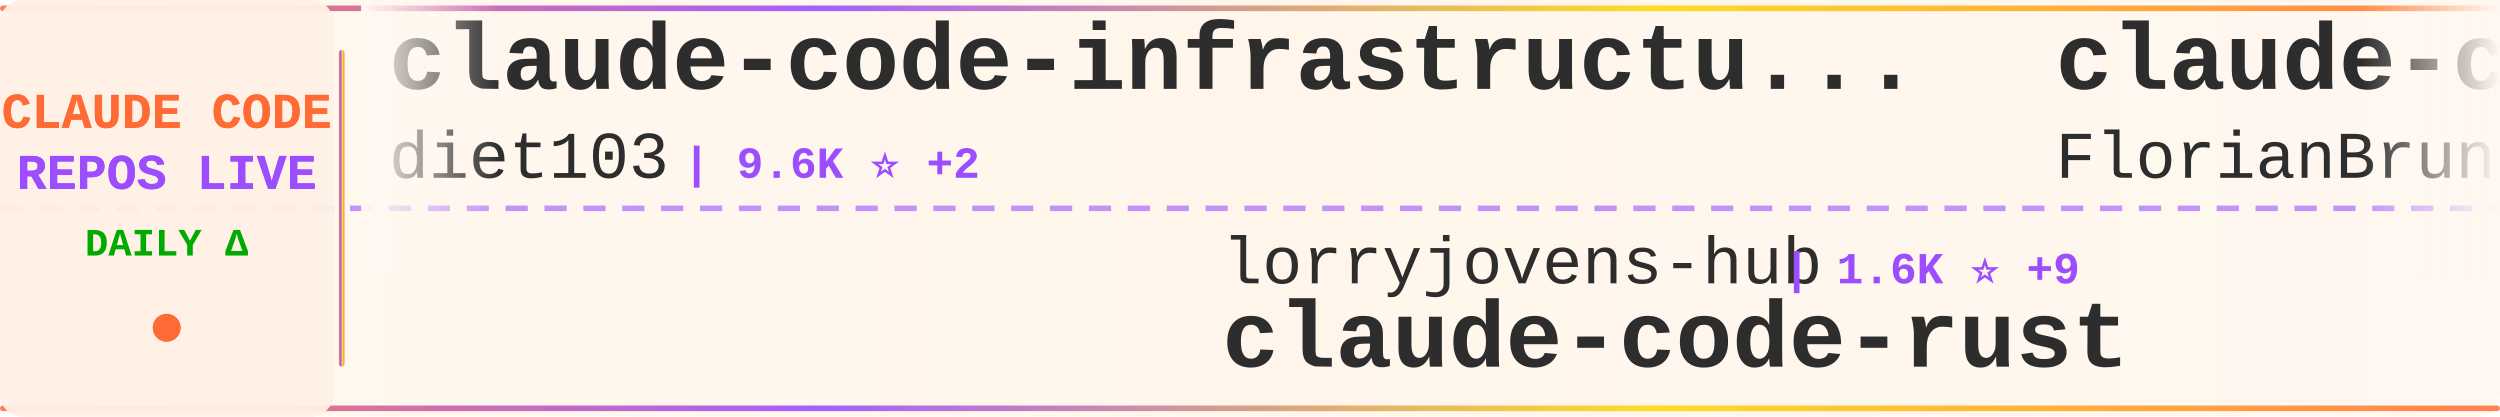
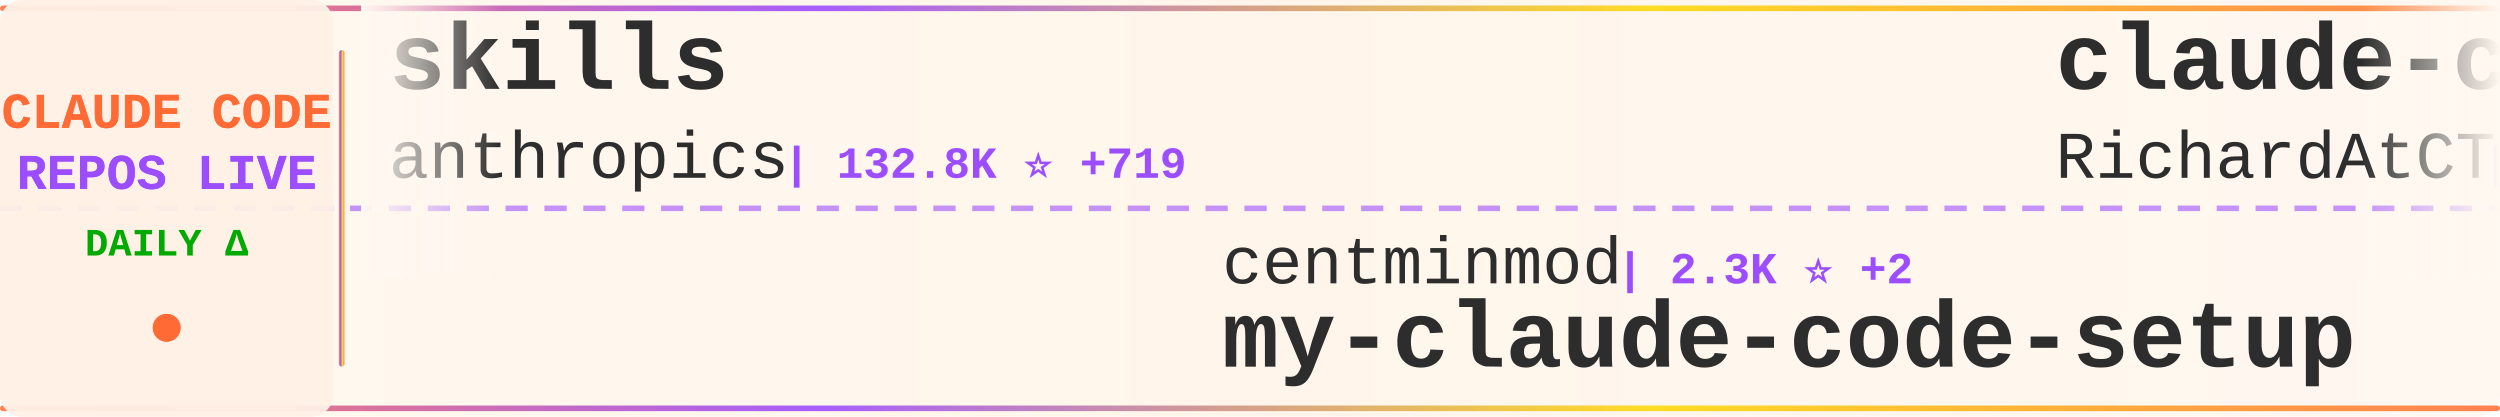
<svg xmlns="http://www.w3.org/2000/svg" width="900" height="150">
  <defs>
    <linearGradient id="tickerBg" x1="0%" y1="0%" x2="100%" y2="0%">
      <stop offset="0%" style="stop-color:#fff8f0;stop-opacity:0.98" />
      <stop offset="50%" style="stop-color:#fff5eb;stop-opacity:1" />
      <stop offset="100%" style="stop-color:#fff8f0;stop-opacity:0.98" />
    </linearGradient>
    <linearGradient id="borderGrad" x1="0%" y1="0%" x2="100%" y2="0%">
      <stop offset="0%" style="stop-color:#FF6B35;stop-opacity:0.85">
        <animate attributeName="stop-opacity" values="0.85;1;0.85" dur="2s" repeatCount="indefinite" />
      </stop>
      <stop offset="33%" style="stop-color:#9C4EFF;stop-opacity:0.9">
        <animate attributeName="stop-opacity" values="0.9;1;0.9" dur="2.2s" repeatCount="indefinite" />
      </stop>
      <stop offset="66%" style="stop-color:#FFD700;stop-opacity:0.85">
        <animate attributeName="stop-opacity" values="0.85;1;0.85" dur="1.8s" repeatCount="indefinite" />
      </stop>
      <stop offset="100%" style="stop-color:#FF6B35;stop-opacity:0.85">
        <animate attributeName="stop-opacity" values="0.85;1;0.85" dur="2s" repeatCount="indefinite" />
      </stop>
    </linearGradient>
    <filter id="textGlow">
      <feGaussianBlur stdDeviation="0.15" result="coloredBlur" />
      <feMerge>
        <feMergeNode in="coloredBlur" />
        <feMergeNode in="SourceGraphic" />
      </feMerge>
    </filter>
    <filter id="metricGlow">
      <feGaussianBlur stdDeviation="0.2" result="coloredBlur" />
      <feMerge>
        <feMergeNode in="coloredBlur" />
        <feMergeNode in="SourceGraphic" />
      </feMerge>
    </filter>
    <linearGradient id="leftFade" x1="0%" y1="0%" x2="100%" y2="0%">
      <stop offset="0%" style="stop-color:#fff8f0;stop-opacity:1" />
      <stop offset="100%" style="stop-color:#fff8f0;stop-opacity:0" />
    </linearGradient>
    <linearGradient id="rightFade" x1="0%" y1="0%" x2="100%" y2="0%">
      <stop offset="0%" style="stop-color:#fff8f0;stop-opacity:0" />
      <stop offset="100%" style="stop-color:#fff8f0;stop-opacity:1" />
    </linearGradient>
  </defs>
  <rect width="900" height="150" fill="url(#tickerBg)" rx="8" />
  <rect x="0" y="2" width="900" height="2" fill="url(#borderGrad)" rx="1" />
  <rect x="0" y="146" width="900" height="2" fill="url(#borderGrad)" rx="1" />
  <line x1="0" y1="75" x2="900" y2="75" stroke="#9C4EFF" stroke-width="2" stroke-dasharray="8 6" opacity="0.6" />
  <rect x="0" y="0" width="120" height="150" fill="#fff0e6" opacity="0.95" rx="8" />
  <text x="60" y="46" font-family="'Courier New', monospace" font-size="18" font-weight="bold" fill="#FF6B35" text-anchor="middle" filter="url(#textGlow)">
    CLAUDE CODE
  </text>
  <text x="60" y="68" font-family="'Courier New', monospace" font-size="18" font-weight="bold" fill="#9C4EFF" text-anchor="middle" filter="url(#textGlow)">
    REPOS LIVE
  </text>
  <text x="60" y="92" font-family="'Courier New', monospace" font-size="14" font-weight="bold" fill="#00aa00" text-anchor="middle">
    DAILY Δ
  </text>
  <circle cx="60" cy="118" r="5" fill="#FF6B35" filter="url(#metricGlow)">
    <animate attributeName="r" values="4;6;4" dur="1.5s" repeatCount="indefinite" />
    <animate attributeName="opacity" values="0.6;1;0.6" dur="1.5s" repeatCount="indefinite" />
  </circle>
  <rect x="122" y="18" width="2" height="114" fill="url(#borderGrad)" rx="1" />
  <clipPath id="tickerClip">
    <rect x="130" y="0" width="770" height="150" />
  </clipPath>
  <g clip-path="url(#tickerClip)">
    <g id="tickerItems">
      <animateTransform attributeName="transform" attributeType="XML" type="translate" from="0 0" to="-3000 0" dur="54s" repeatCount="indefinite" />
      <g transform="translate(0, 0)">
-         <text x="140" y="32" font-family="'Courier New', monospace" font-size="34" font-weight="bold" fill="#2d2d2d">claude-code-infrastructu...</text>
-         <text x="140" y="64" font-family="'Courier New', monospace" font-size="24" font-weight="normal" fill="#2d2d2d" opacity="1.0">diet103</text>
-         <text x="246" y="64" font-family="'Courier New', monospace" font-size="16" font-weight="bold" fill="#9C4EFF"> | 9.6K ⭐ +2</text>
+         <text x="140" y="32" font-family="'Courier New', monospace" font-size="34" font-weight="bold" fill="#2d2d2d">skills</text>
+         <text x="140" y="64" font-family="'Courier New', monospace" font-size="24" font-weight="normal" fill="#2d2d2d" opacity="1.0">anthropics</text>
+         <text x="282" y="64" font-family="'Courier New', monospace" font-size="16" font-weight="bold" fill="#9C4EFF"> | 132.8K ⭐ +719</text>
      </g>
      <g transform="translate(300, 0)">
-         <text x="140" y="102" font-family="'Courier New', monospace" font-size="24" font-weight="normal" fill="#2d2d2d" opacity="1.0">lorryjovens-hub</text>
-         <text x="342" y="102" font-family="'Courier New', monospace" font-size="16" font-weight="bold" fill="#9C4EFF"> | 1.6K ⭐ +9</text>
-         <text x="140" y="132" font-family="'Courier New', monospace" font-size="34" font-weight="bold" fill="#2d2d2d">claude-code-rust</text>
+         <text x="140" y="102" font-family="'Courier New', monospace" font-size="24" font-weight="normal" fill="#2d2d2d" opacity="1.0">centminmod</text>
+         <text x="282" y="102" font-family="'Courier New', monospace" font-size="16" font-weight="bold" fill="#9C4EFF"> | 2.3K ⭐ +2</text>
+         <text x="140" y="132" font-family="'Courier New', monospace" font-size="34" font-weight="bold" fill="#2d2d2d">my-claude-code-setup</text>
      </g>
      <g transform="translate(600, 0)">
-         <text x="140" y="32" font-family="'Courier New', monospace" font-size="34" font-weight="bold" fill="#2d2d2d">claude-code-ultimate-gui...</text>
-         <text x="140" y="64" font-family="'Courier New', monospace" font-size="24" font-weight="normal" fill="#2d2d2d" opacity="1.0">FlorianBruniaux</text>
-         <text x="342" y="64" font-family="'Courier New', monospace" font-size="16" font-weight="bold" fill="#9C4EFF"> | 4.3K ⭐ +17</text>
+         <text x="140" y="32" font-family="'Courier New', monospace" font-size="34" font-weight="bold" fill="#2d2d2d">claude-code-telegram</text>
+         <text x="140" y="64" font-family="'Courier New', monospace" font-size="24" font-weight="normal" fill="#2d2d2d" opacity="1.0">RichardAtCT</text>
+         <text x="294" y="64" font-family="'Courier New', monospace" font-size="16" font-weight="bold" fill="#9C4EFF"> | 2.6K ⭐ +5</text>
      </g>
      <g transform="translate(900, 0)">
-         <text x="140" y="102" font-family="'Courier New', monospace" font-size="24" font-weight="normal" fill="#2d2d2d" opacity="1.0">pengchengneo</text>
-         <text x="306" y="102" font-family="'Courier New', monospace" font-size="16" font-weight="bold" fill="#9C4EFF"> | 1.3K ⭐ +6</text>
-         <text x="140" y="132" font-family="'Courier New', monospace" font-size="34" font-weight="bold" fill="#2d2d2d">Claude-Code</text>
+         <text x="140" y="102" font-family="'Courier New', monospace" font-size="24" font-weight="normal" fill="#2d2d2d" opacity="1.0">Windy3f3f3f3f</text>
+         <text x="318" y="102" font-family="'Courier New', monospace" font-size="16" font-weight="bold" fill="#9C4EFF"> | 2.3K ⭐ +19</text>
+         <text x="140" y="132" font-family="'Courier New', monospace" font-size="34" font-weight="bold" fill="#2d2d2d">how-claude-code-works</text>
      </g>
      <g transform="translate(1200, 0)">
-         <text x="140" y="32" font-family="'Courier New', monospace" font-size="34" font-weight="bold" fill="#2d2d2d">edmunds-claude-code</text>
-         <text x="140" y="64" font-family="'Courier New', monospace" font-size="24" font-weight="normal" fill="#2d2d2d" opacity="1.0">edmund-io</text>
-         <text x="270" y="64" font-family="'Courier New', monospace" font-size="16" font-weight="bold" fill="#9C4EFF"> | 1.4K ⭐ +3</text>
+         <text x="140" y="32" font-family="'Courier New', monospace" font-size="34" font-weight="bold" fill="#2d2d2d">free-claude-code</text>
+         <text x="140" y="64" font-family="'Courier New', monospace" font-size="24" font-weight="normal" fill="#2d2d2d" opacity="1.0">Alishahryar1</text>
+         <text x="306" y="64" font-family="'Courier New', monospace" font-size="16" font-weight="bold" fill="#9C4EFF"> | 24.0K ⭐ +295</text>
      </g>
      <g transform="translate(1500, 0)">
-         <text x="140" y="102" font-family="'Courier New', monospace" font-size="24" font-weight="normal" fill="#2d2d2d" opacity="1.0">andrew-kramer-inno</text>
-         <text x="378" y="102" font-family="'Courier New', monospace" font-size="16" font-weight="bold" fill="#9C4EFF"> | 587 ⭐</text>
-         <text x="140" y="132" font-family="'Courier New', monospace" font-size="34" font-weight="bold" fill="#2d2d2d">claude-code-source-build</text>
+         <text x="140" y="102" font-family="'Courier New', monospace" font-size="24" font-weight="normal" fill="#2d2d2d" opacity="1.0">nicedreamzapp</text>
+         <text x="318" y="102" font-family="'Courier New', monospace" font-size="16" font-weight="bold" fill="#9C4EFF"> | 2.6K ⭐ +20</text>
+         <text x="140" y="132" font-family="'Courier New', monospace" font-size="34" font-weight="bold" fill="#2d2d2d">claude-code-local</text>
      </g>
      <g transform="translate(1800, 0)">
-         <text x="140" y="32" font-family="'Courier New', monospace" font-size="34" font-weight="bold" fill="#2d2d2d">how-claude-code-works</text>
-         <text x="140" y="64" font-family="'Courier New', monospace" font-size="24" font-weight="normal" fill="#2d2d2d" opacity="1.0">Windy3f3f3f3f</text>
-         <text x="318" y="64" font-family="'Courier New', monospace" font-size="16" font-weight="bold" fill="#9C4EFF"> | 2.3K ⭐ +17</text>
+         <text x="140" y="32" font-family="'Courier New', monospace" font-size="34" font-weight="bold" fill="#2d2d2d">antigravity-awesome-skil...</text>
+         <text x="140" y="64" font-family="'Courier New', monospace" font-size="24" font-weight="normal" fill="#2d2d2d" opacity="1.0">sickn33</text>
+         <text x="246" y="64" font-family="'Courier New', monospace" font-size="16" font-weight="bold" fill="#9C4EFF"> | 37.3K ⭐ +139</text>
      </g>
      <g transform="translate(2100, 0)">
-         <text x="140" y="102" font-family="'Courier New', monospace" font-size="24" font-weight="normal" fill="#2d2d2d" opacity="1.0">liuup</text>
-         <text x="222" y="102" font-family="'Courier New', monospace" font-size="16" font-weight="bold" fill="#9C4EFF"> | 2.4K ⭐ +28</text>
-         <text x="140" y="132" font-family="'Courier New', monospace" font-size="34" font-weight="bold" fill="#2d2d2d">claude-code-analysis</text>
+         <text x="140" y="102" font-family="'Courier New', monospace" font-size="24" font-weight="normal" fill="#2d2d2d" opacity="1.0">pedrohcgs</text>
+         <text x="270" y="102" font-family="'Courier New', monospace" font-size="16" font-weight="bold" fill="#9C4EFF"> | 1.1K ⭐ +1</text>
+         <text x="140" y="132" font-family="'Courier New', monospace" font-size="34" font-weight="bold" fill="#2d2d2d">claude-code-my-workflow</text>
      </g>
      <g transform="translate(2400, 0)">
-         <text x="140" y="32" font-family="'Courier New', monospace" font-size="34" font-weight="bold" fill="#2d2d2d">claude-code-system-promp...</text>
-         <text x="140" y="64" font-family="'Courier New', monospace" font-size="24" font-weight="normal" fill="#2d2d2d" opacity="1.0">Piebald-AI</text>
-         <text x="282" y="64" font-family="'Courier New', monospace" font-size="16" font-weight="bold" fill="#9C4EFF"> | 10.1K ⭐ +43</text>
+         <text x="140" y="32" font-family="'Courier New', monospace" font-size="34" font-weight="bold" fill="#2d2d2d">claude-code-sourcemap</text>
+         <text x="140" y="64" font-family="'Courier New', monospace" font-size="24" font-weight="normal" fill="#2d2d2d" opacity="1.0">Hyper66666</text>
+         <text x="282" y="64" font-family="'Courier New', monospace" font-size="16" font-weight="bold" fill="#9C4EFF"> | 214 ⭐ +1</text>
      </g>
      <g transform="translate(2700, 0)">
-         <text x="140" y="102" font-family="'Courier New', monospace" font-size="24" font-weight="normal" fill="#2d2d2d" opacity="1.0">ponponon</text>
-         <text x="258" y="102" font-family="'Courier New', monospace" font-size="16" font-weight="bold" fill="#9C4EFF"> | 2.2K ⭐</text>
-         <text x="140" y="132" font-family="'Courier New', monospace" font-size="34" font-weight="bold" fill="#2d2d2d">claude_code_src</text>
+         <text x="140" y="102" font-family="'Courier New', monospace" font-size="24" font-weight="normal" fill="#2d2d2d" opacity="1.0">lintsinghua</text>
+         <text x="294" y="102" font-family="'Courier New', monospace" font-size="16" font-weight="bold" fill="#9C4EFF"> | 3.2K ⭐ +22</text>
+         <text x="140" y="132" font-family="'Courier New', monospace" font-size="34" font-weight="bold" fill="#2d2d2d">claude-code-book</text>
      </g>
      <g transform="translate(3000, 0)">
-         <text x="140" y="32" font-family="'Courier New', monospace" font-size="34" font-weight="bold" fill="#2d2d2d">claude-code-infrastructu...</text>
-         <text x="140" y="64" font-family="'Courier New', monospace" font-size="24" font-weight="normal" fill="#2d2d2d" opacity="1.0">diet103</text>
-         <text x="246" y="64" font-family="'Courier New', monospace" font-size="16" font-weight="bold" fill="#9C4EFF"> | 9.6K ⭐ +2</text>
+         <text x="140" y="32" font-family="'Courier New', monospace" font-size="34" font-weight="bold" fill="#2d2d2d">skills</text>
+         <text x="140" y="64" font-family="'Courier New', monospace" font-size="24" font-weight="normal" fill="#2d2d2d" opacity="1.0">anthropics</text>
+         <text x="282" y="64" font-family="'Courier New', monospace" font-size="16" font-weight="bold" fill="#9C4EFF"> | 132.8K ⭐ +719</text>
      </g>
      <g transform="translate(3300, 0)">
-         <text x="140" y="102" font-family="'Courier New', monospace" font-size="24" font-weight="normal" fill="#2d2d2d" opacity="1.0">lorryjovens-hub</text>
-         <text x="342" y="102" font-family="'Courier New', monospace" font-size="16" font-weight="bold" fill="#9C4EFF"> | 1.6K ⭐ +9</text>
-         <text x="140" y="132" font-family="'Courier New', monospace" font-size="34" font-weight="bold" fill="#2d2d2d">claude-code-rust</text>
+         <text x="140" y="102" font-family="'Courier New', monospace" font-size="24" font-weight="normal" fill="#2d2d2d" opacity="1.0">centminmod</text>
+         <text x="282" y="102" font-family="'Courier New', monospace" font-size="16" font-weight="bold" fill="#9C4EFF"> | 2.3K ⭐ +2</text>
+         <text x="140" y="132" font-family="'Courier New', monospace" font-size="34" font-weight="bold" fill="#2d2d2d">my-claude-code-setup</text>
      </g>
      <g transform="translate(3600, 0)">
-         <text x="140" y="32" font-family="'Courier New', monospace" font-size="34" font-weight="bold" fill="#2d2d2d">claude-code-ultimate-gui...</text>
-         <text x="140" y="64" font-family="'Courier New', monospace" font-size="24" font-weight="normal" fill="#2d2d2d" opacity="1.0">FlorianBruniaux</text>
-         <text x="342" y="64" font-family="'Courier New', monospace" font-size="16" font-weight="bold" fill="#9C4EFF"> | 4.3K ⭐ +17</text>
+         <text x="140" y="32" font-family="'Courier New', monospace" font-size="34" font-weight="bold" fill="#2d2d2d">claude-code-telegram</text>
+         <text x="140" y="64" font-family="'Courier New', monospace" font-size="24" font-weight="normal" fill="#2d2d2d" opacity="1.0">RichardAtCT</text>
+         <text x="294" y="64" font-family="'Courier New', monospace" font-size="16" font-weight="bold" fill="#9C4EFF"> | 2.6K ⭐ +5</text>
      </g>
      <g transform="translate(3900, 0)">
-         <text x="140" y="102" font-family="'Courier New', monospace" font-size="24" font-weight="normal" fill="#2d2d2d" opacity="1.0">pengchengneo</text>
-         <text x="306" y="102" font-family="'Courier New', monospace" font-size="16" font-weight="bold" fill="#9C4EFF"> | 1.3K ⭐ +6</text>
-         <text x="140" y="132" font-family="'Courier New', monospace" font-size="34" font-weight="bold" fill="#2d2d2d">Claude-Code</text>
+         <text x="140" y="102" font-family="'Courier New', monospace" font-size="24" font-weight="normal" fill="#2d2d2d" opacity="1.0">Windy3f3f3f3f</text>
+         <text x="318" y="102" font-family="'Courier New', monospace" font-size="16" font-weight="bold" fill="#9C4EFF"> | 2.3K ⭐ +19</text>
+         <text x="140" y="132" font-family="'Courier New', monospace" font-size="34" font-weight="bold" fill="#2d2d2d">how-claude-code-works</text>
      </g>
    </g>
  </g>
  <rect x="130" y="0" width="50" height="100" fill="url(#leftFade)" />
  <rect x="850" y="0" width="50" height="100" fill="url(#rightFade)" />
</svg>
